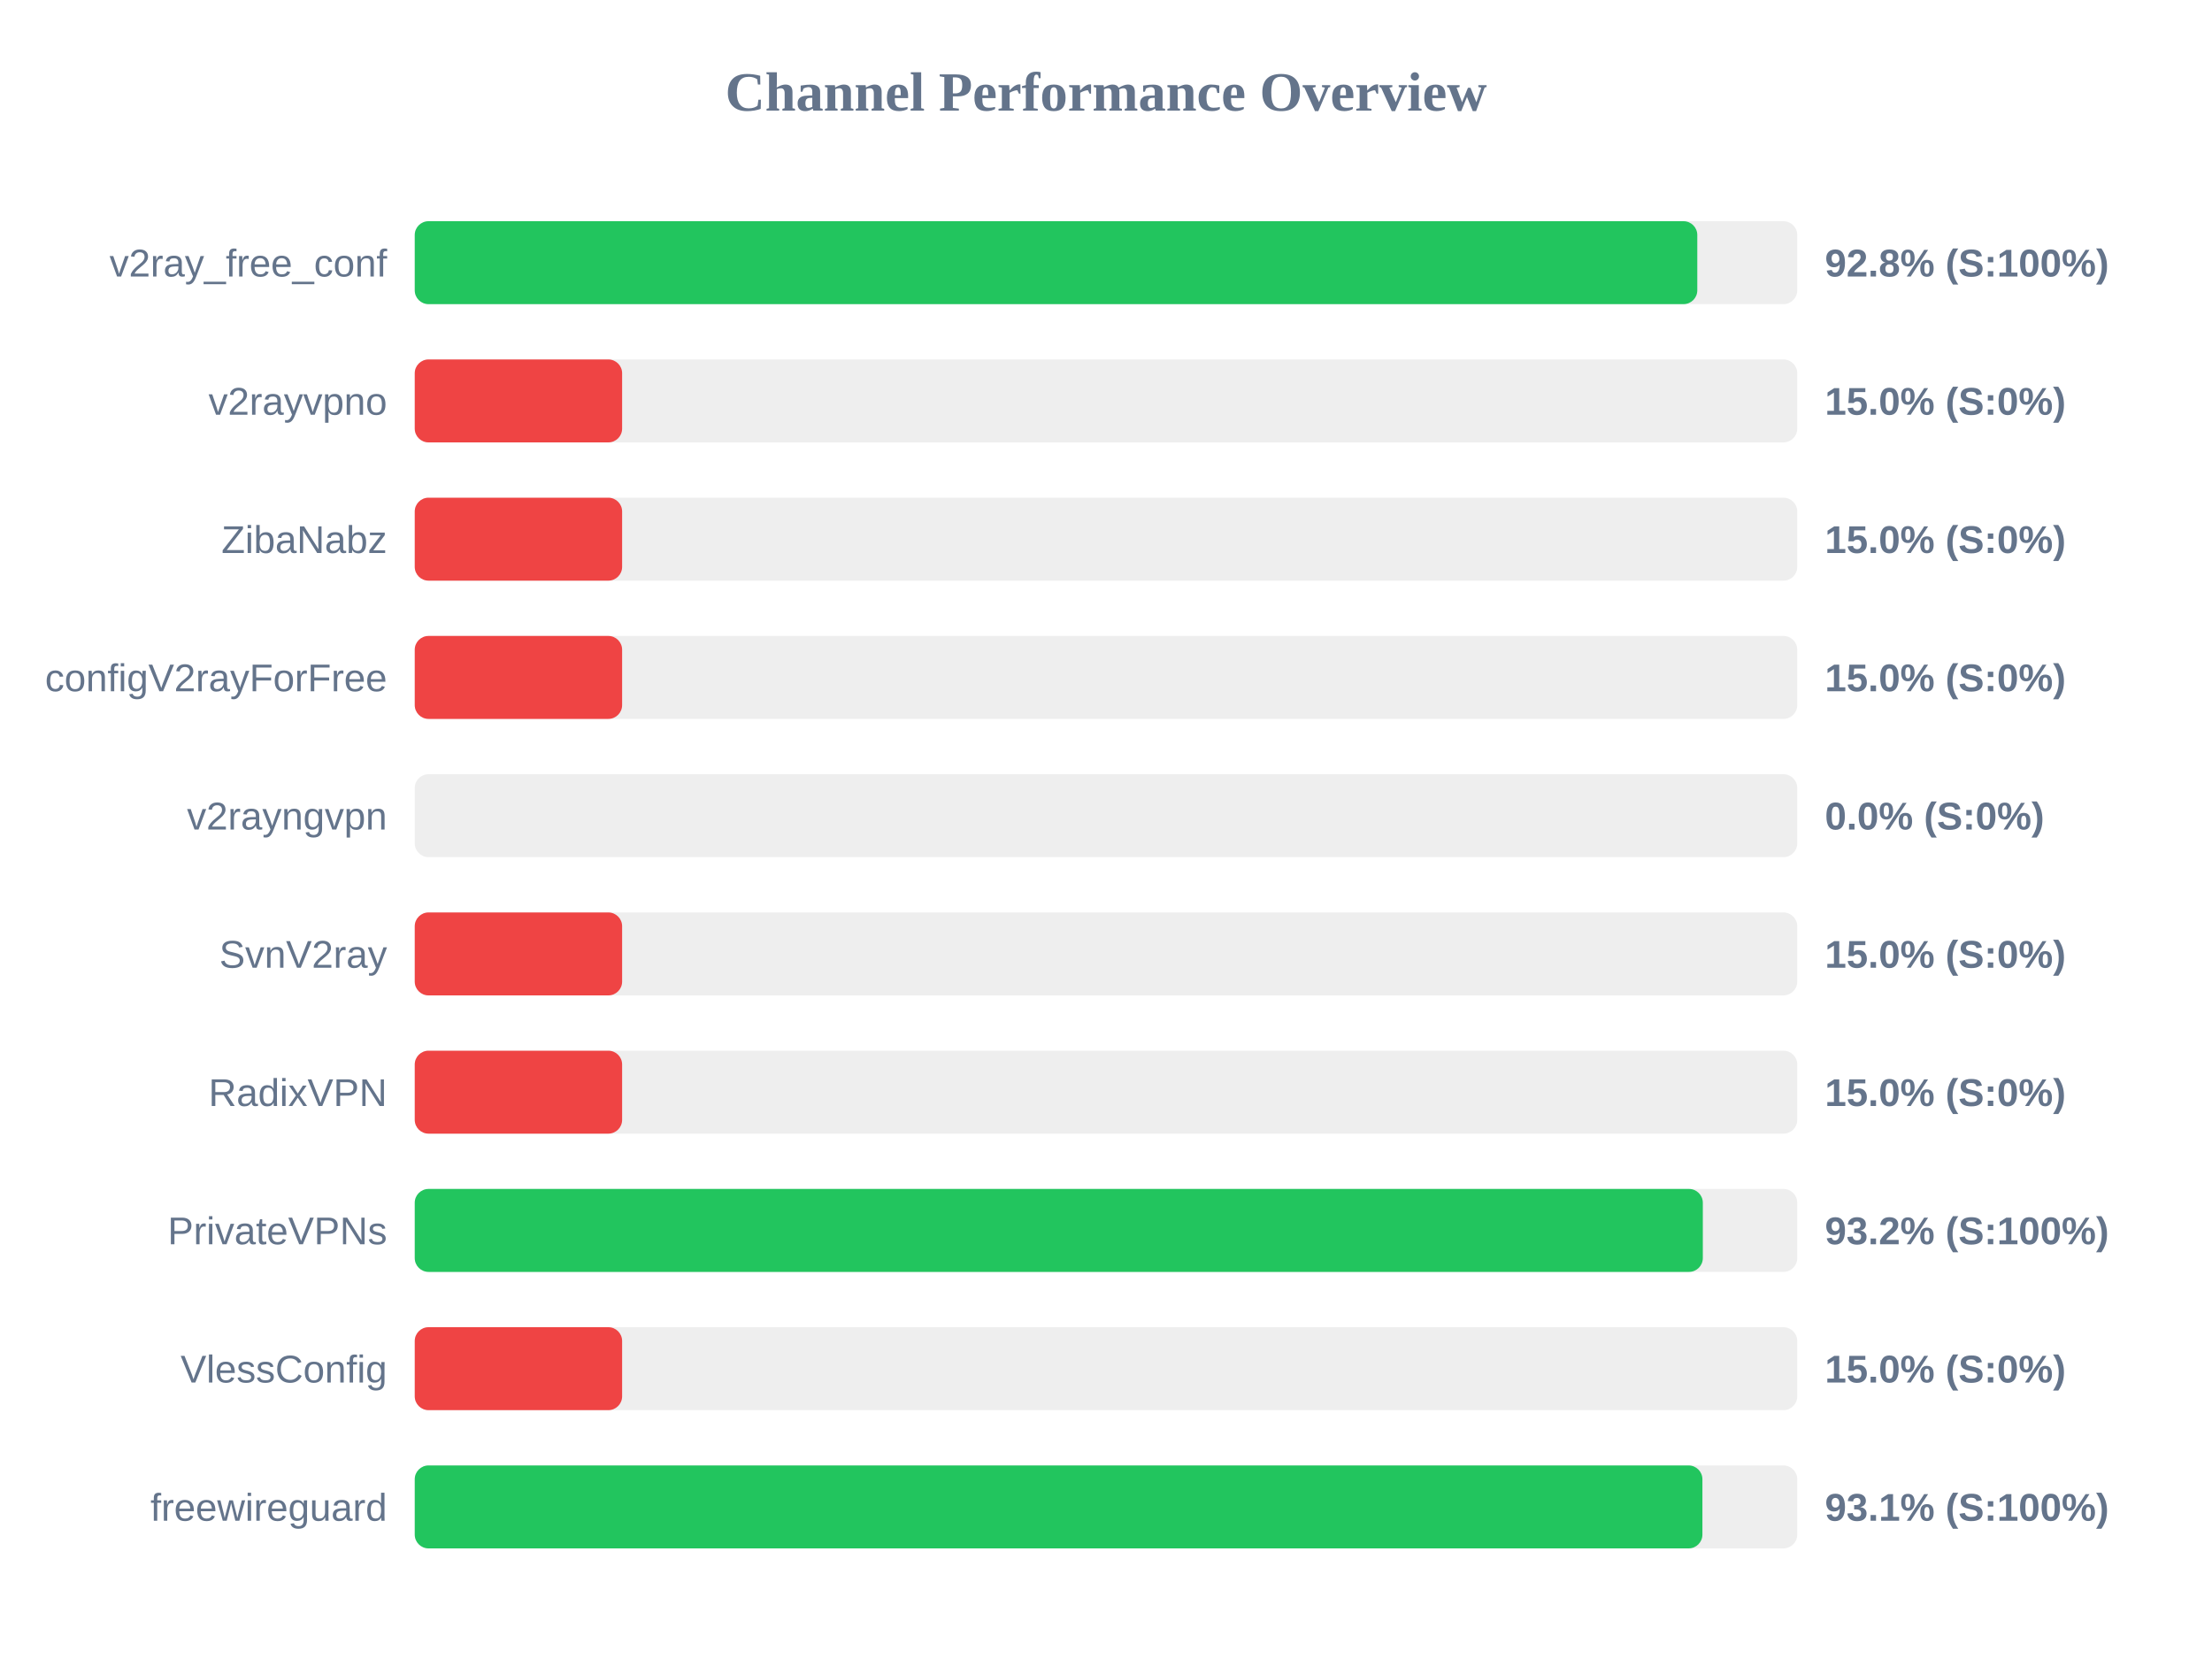
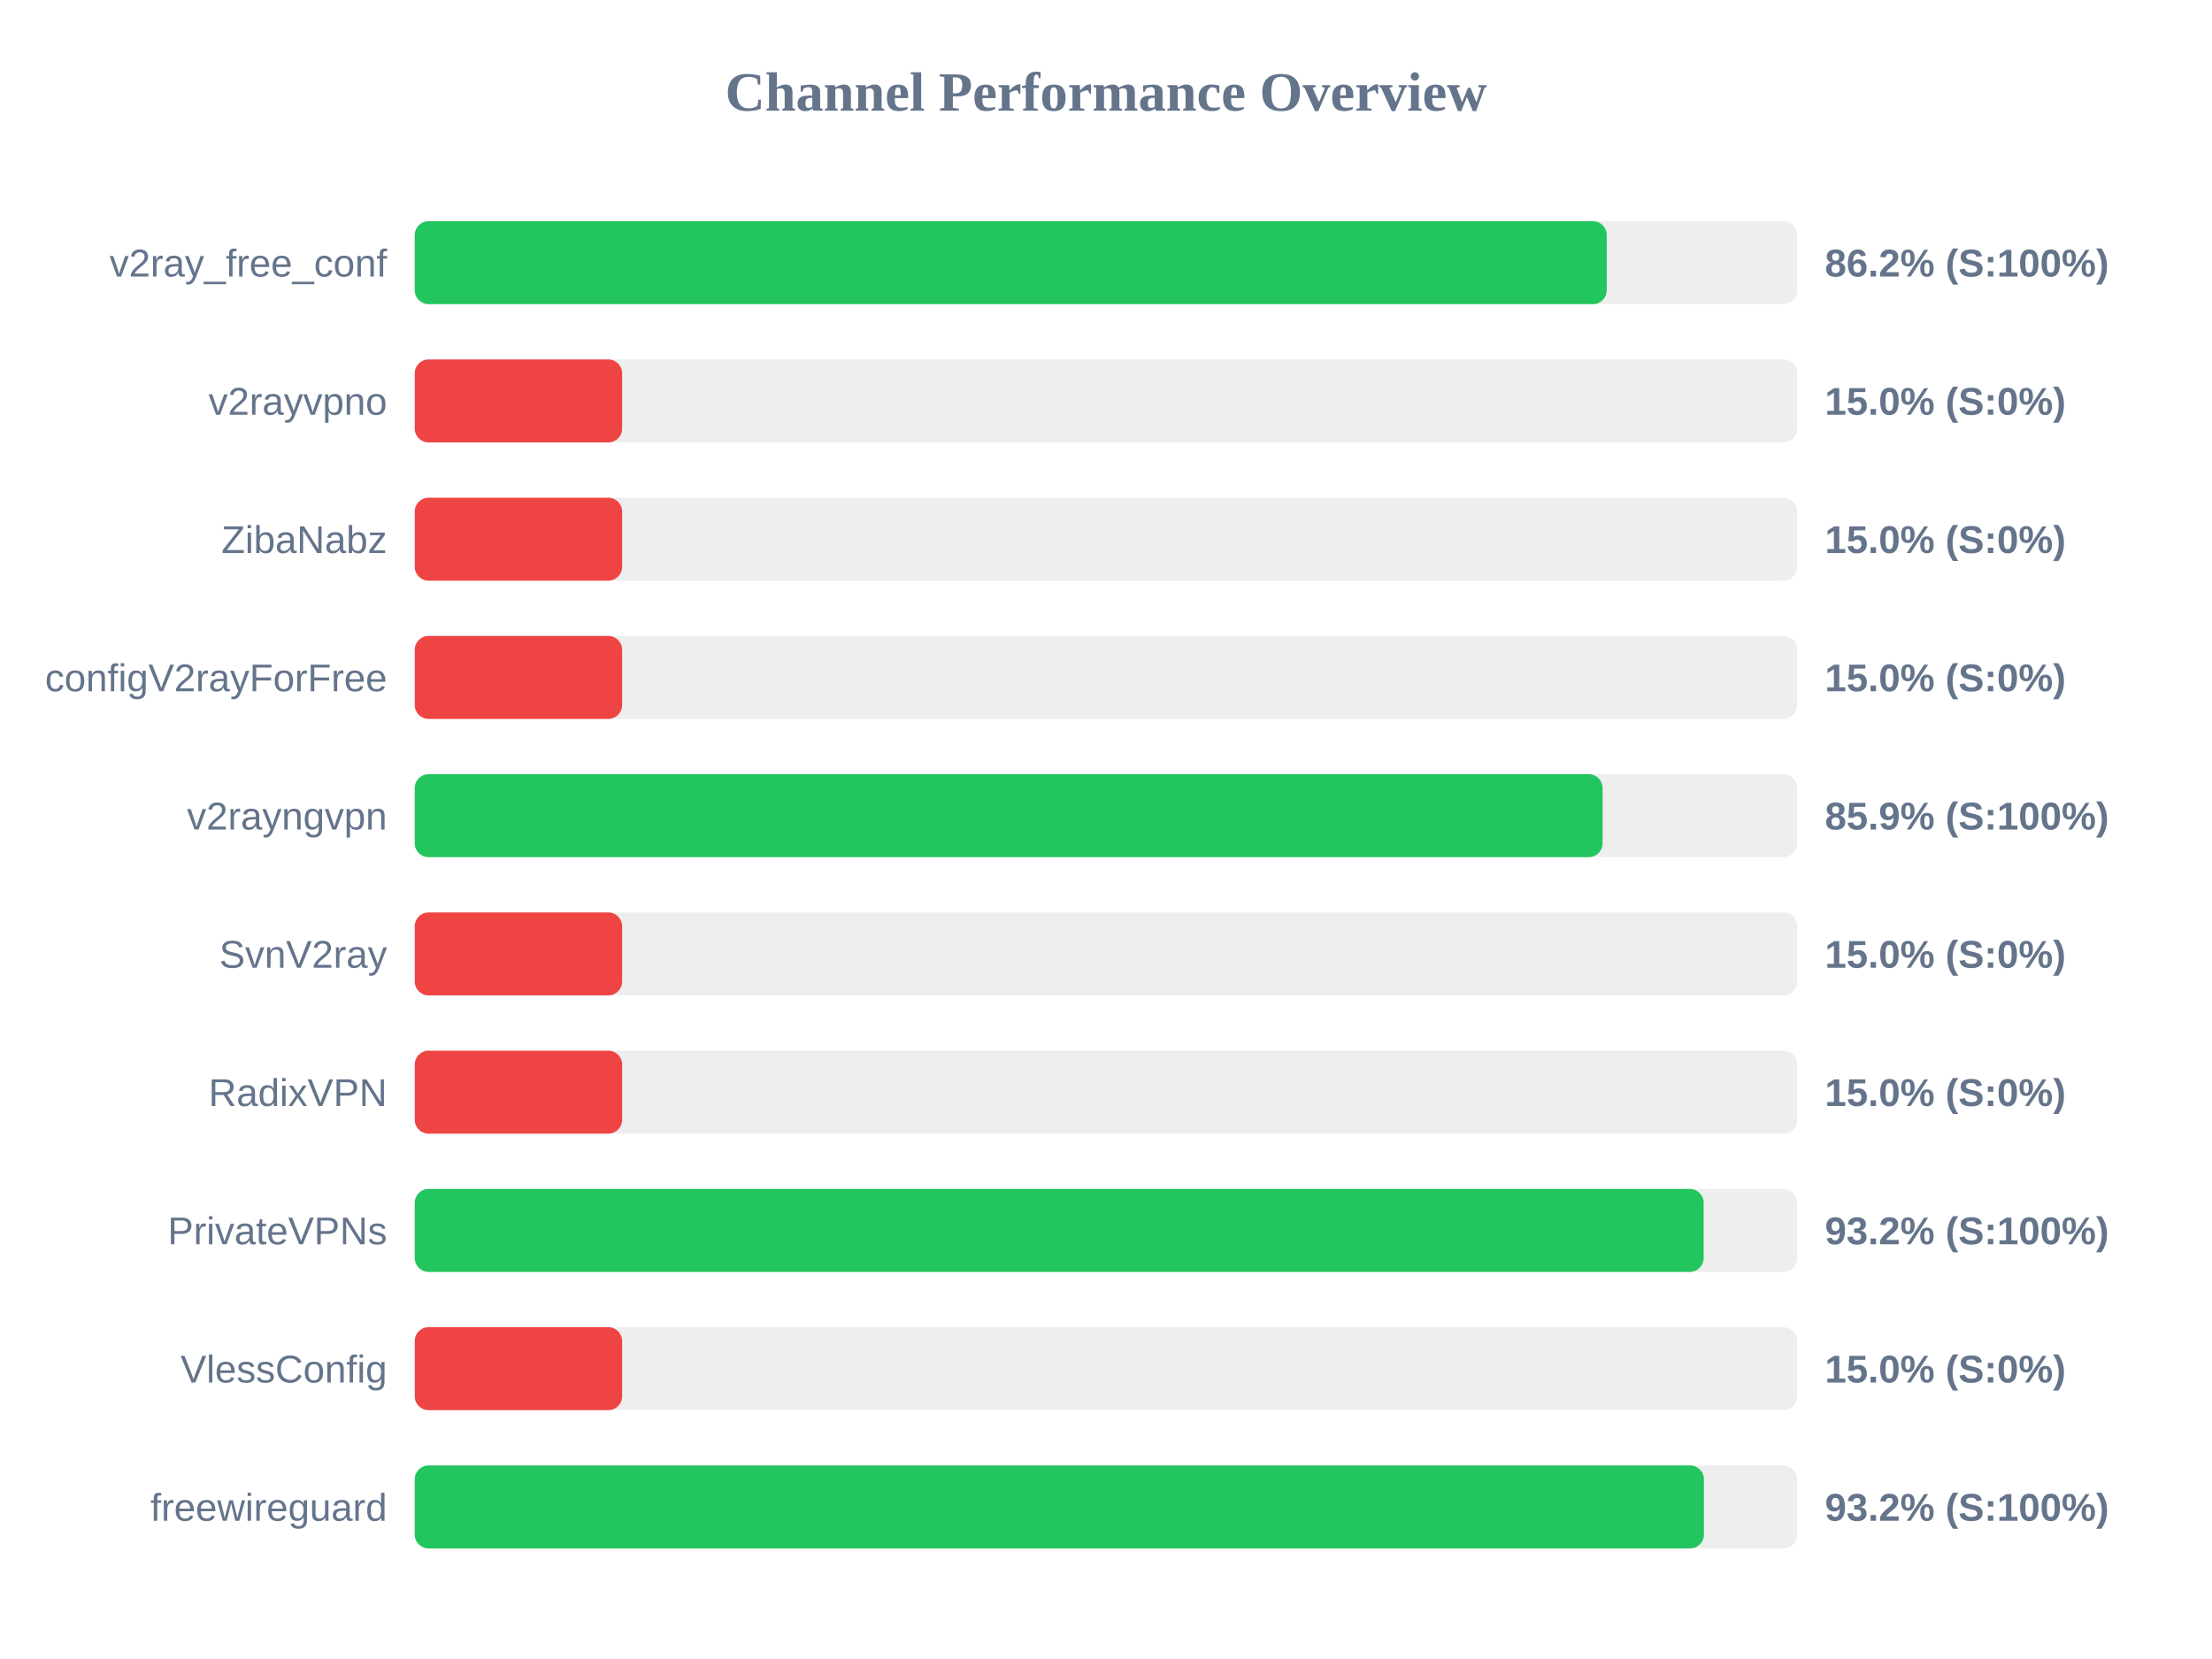
<svg xmlns="http://www.w3.org/2000/svg" width="800" height="600" version="1.1">
  <style>
        .row { font: 14px Arial; fill: #64748b; }
        .score { font: bold 14px Arial; fill: #64748b; }
    </style>
  <text x="400" y="40" text-anchor="middle" font-size="20px" font-weight="bold" fill="#64748b">Channel Performance Overview</text>
  <rect x="150" y="80" width="500" height="30" fill="#eee" rx="5" />
-   <rect x="150" y="80" width="463.85" height="30" fill="#22c55e" rx="5" />
+   <rect x="150" y="80" width="431.1" height="30" fill="#22c55e" rx="5" />
  <text x="140" y="100" text-anchor="end" class="row">v2ray_free_conf</text>
-   <text x="660" y="100" text-anchor="start" class="score">92.8% (S:100%)</text>
+   <text x="660" y="100" text-anchor="start" class="score">86.2% (S:100%)</text>
  <rect x="150" y="130" width="500" height="30" fill="#eee" rx="5" />
  <rect x="150" y="130" width="75.0" height="30" fill="#ef4444" rx="5" />
  <text x="140" y="150" text-anchor="end" class="row">v2rayvpno</text>
  <text x="660" y="150" text-anchor="start" class="score">15.0% (S:0%)</text>
  <rect x="150" y="180" width="500" height="30" fill="#eee" rx="5" />
  <rect x="150" y="180" width="75.0" height="30" fill="#ef4444" rx="5" />
  <text x="140" y="200" text-anchor="end" class="row">ZibaNabz</text>
  <text x="660" y="200" text-anchor="start" class="score">15.0% (S:0%)</text>
  <rect x="150" y="230" width="500" height="30" fill="#eee" rx="5" />
  <rect x="150" y="230" width="75.0" height="30" fill="#ef4444" rx="5" />
  <text x="140" y="250" text-anchor="end" class="row">configV2rayForFree</text>
  <text x="660" y="250" text-anchor="start" class="score">15.0% (S:0%)</text>
  <rect x="150" y="280" width="500" height="30" fill="#eee" rx="5" />
-   <rect x="150" y="280" width="0.0" height="30" fill="#ef4444" rx="5" />
+   <rect x="150" y="280" width="429.6" height="30" fill="#22c55e" rx="5" />
  <text x="140" y="300" text-anchor="end" class="row">v2rayngvpn</text>
-   <text x="660" y="300" text-anchor="start" class="score">0.0% (S:0%)</text>
+   <text x="660" y="300" text-anchor="start" class="score">85.9% (S:100%)</text>
  <rect x="150" y="330" width="500" height="30" fill="#eee" rx="5" />
  <rect x="150" y="330" width="75.0" height="30" fill="#ef4444" rx="5" />
  <text x="140" y="350" text-anchor="end" class="row">SvnV2ray</text>
  <text x="660" y="350" text-anchor="start" class="score">15.0% (S:0%)</text>
  <rect x="150" y="380" width="500" height="30" fill="#eee" rx="5" />
  <rect x="150" y="380" width="75.0" height="30" fill="#ef4444" rx="5" />
  <text x="140" y="400" text-anchor="end" class="row">RadixVPN</text>
  <text x="660" y="400" text-anchor="start" class="score">15.0% (S:0%)</text>
  <rect x="150" y="430" width="500" height="30" fill="#eee" rx="5" />
-   <rect x="150" y="430" width="465.85" height="30" fill="#22c55e" rx="5" />
+   <rect x="150" y="430" width="466.15" height="30" fill="#22c55e" rx="5" />
  <text x="140" y="450" text-anchor="end" class="row">PrivateVPNs</text>
  <text x="660" y="450" text-anchor="start" class="score">93.2% (S:100%)</text>
  <rect x="150" y="480" width="500" height="30" fill="#eee" rx="5" />
  <rect x="150" y="480" width="75.0" height="30" fill="#ef4444" rx="5" />
  <text x="140" y="500" text-anchor="end" class="row">VlessConfig</text>
  <text x="660" y="500" text-anchor="start" class="score">15.0% (S:0%)</text>
  <rect x="150" y="530" width="500" height="30" fill="#eee" rx="5" />
-   <rect x="150" y="530" width="465.7" height="30" fill="#22c55e" rx="5" />
+   <rect x="150" y="530" width="466.25" height="30" fill="#22c55e" rx="5" />
  <text x="140" y="550" text-anchor="end" class="row">freewireguard</text>
-   <text x="660" y="550" text-anchor="start" class="score">93.1% (S:100%)</text>
+   <text x="660" y="550" text-anchor="start" class="score">93.2% (S:100%)</text>
</svg>
